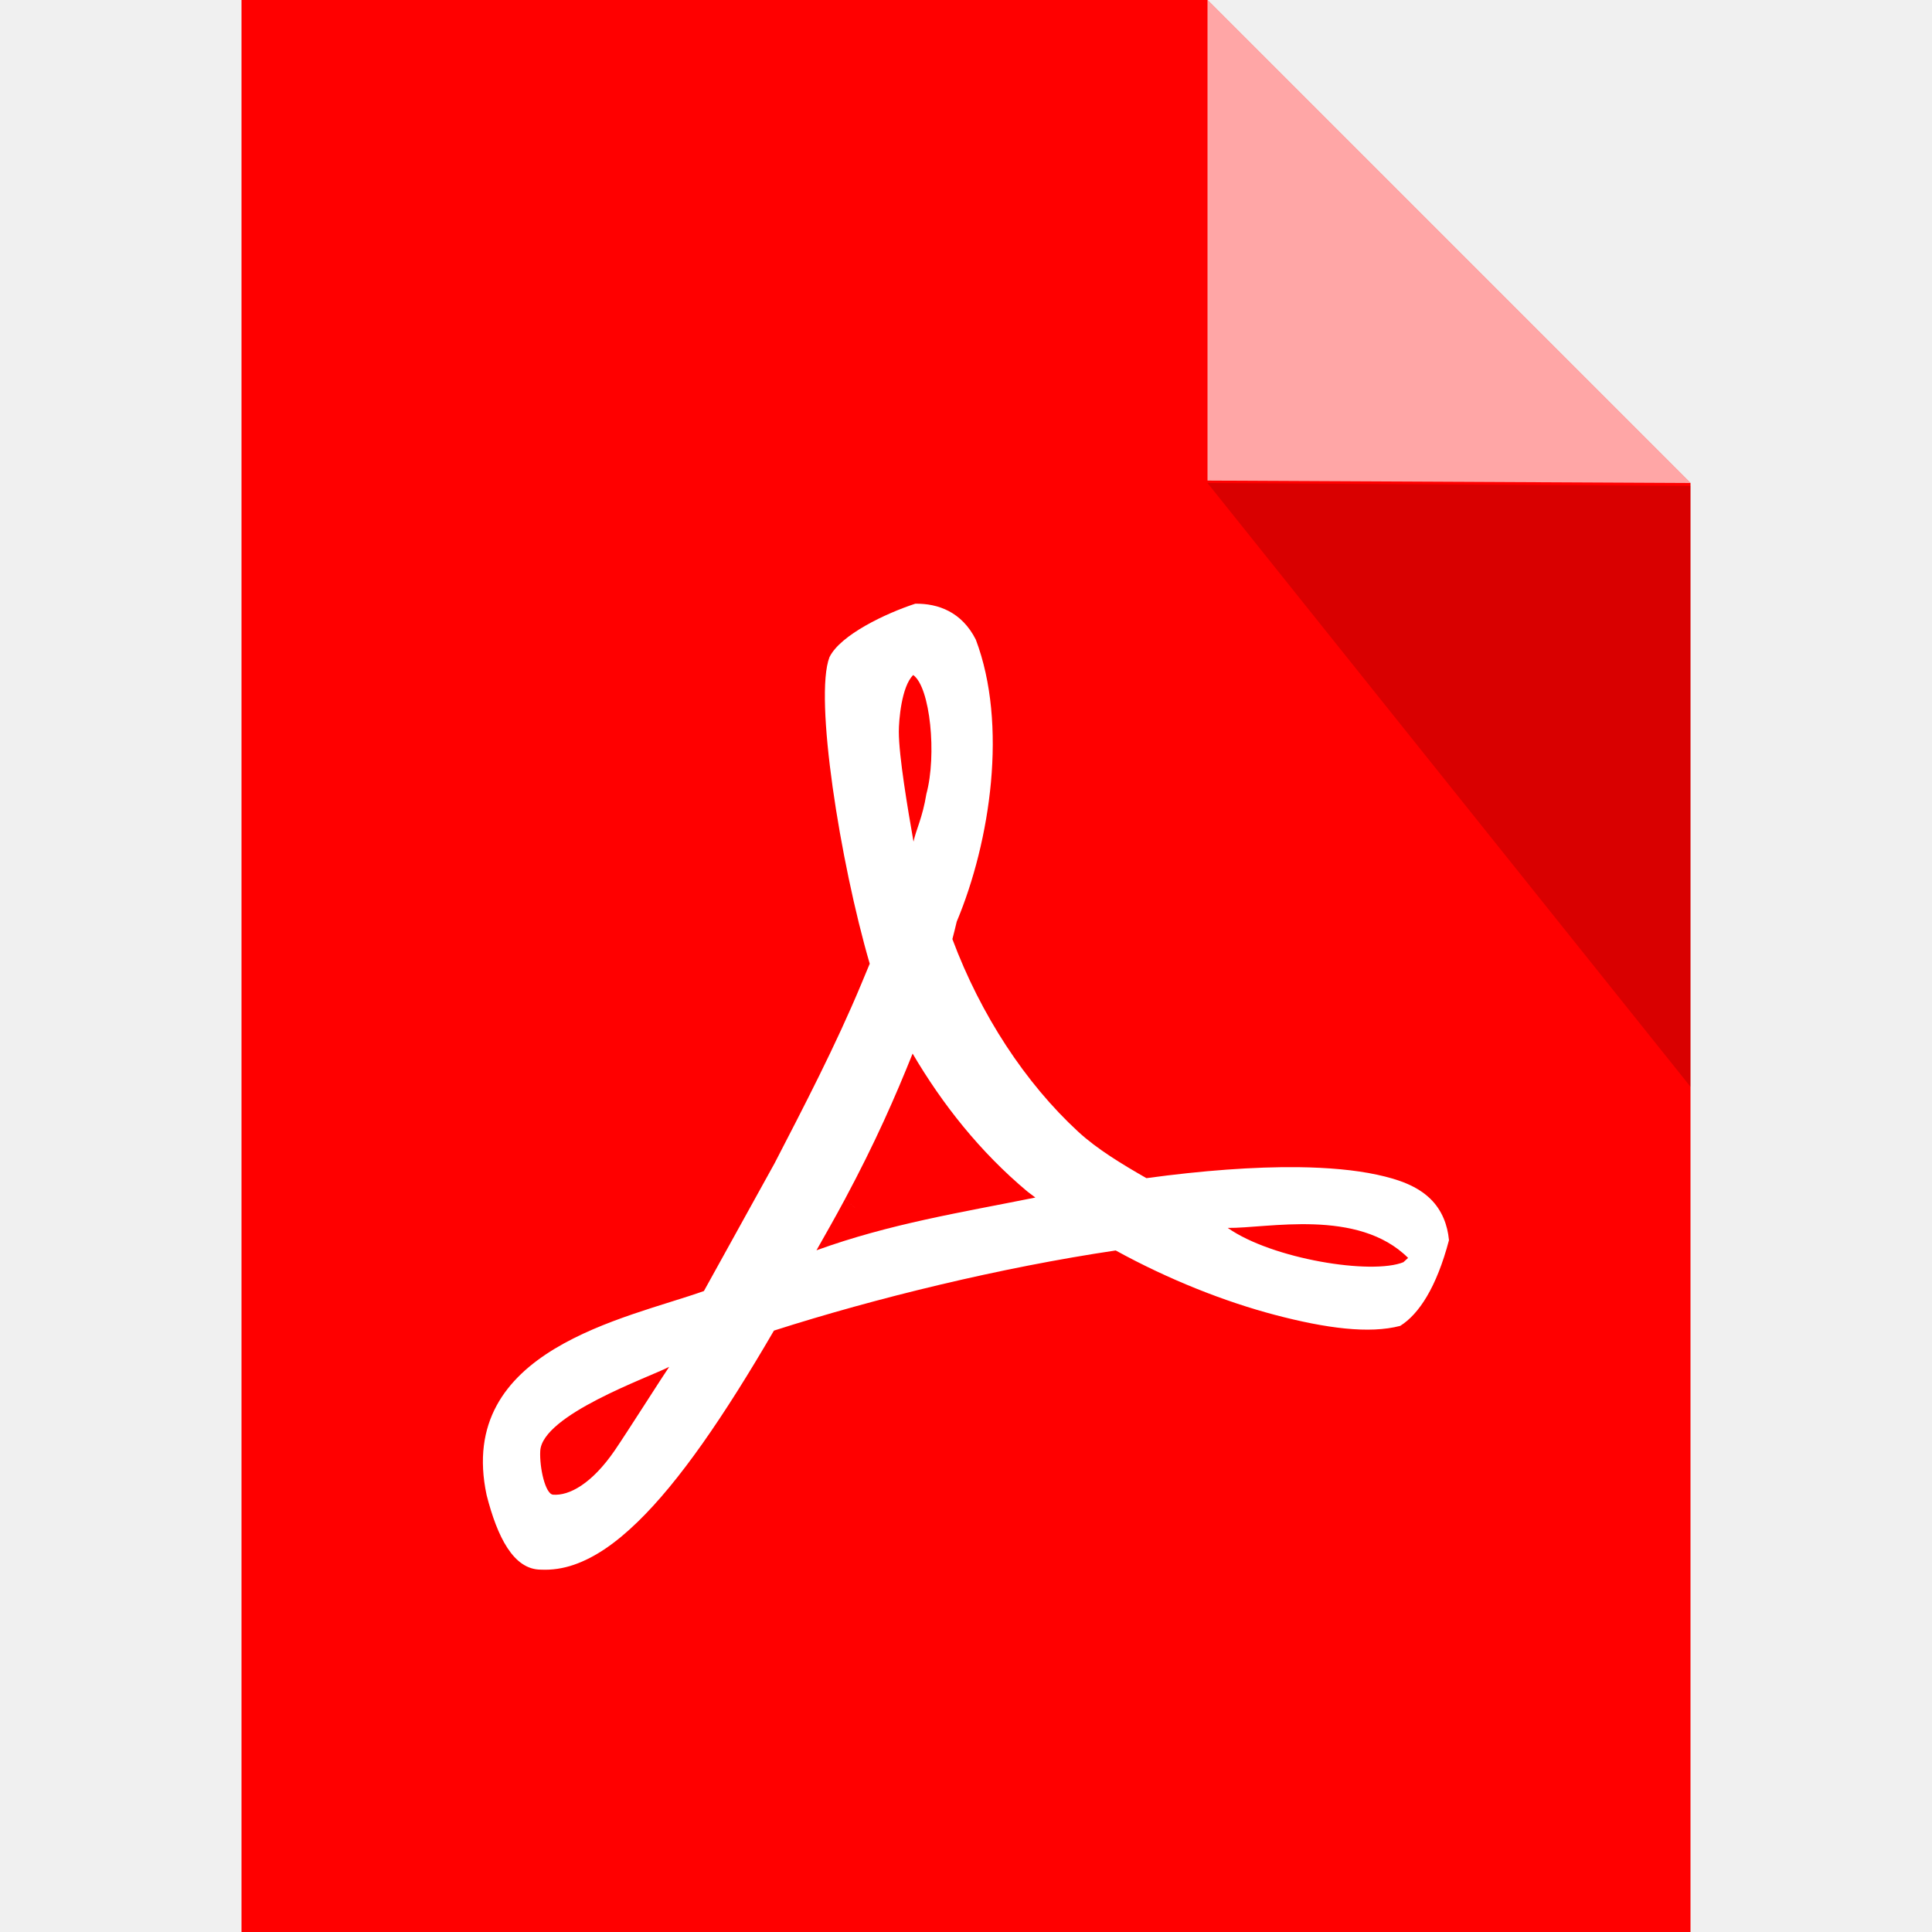
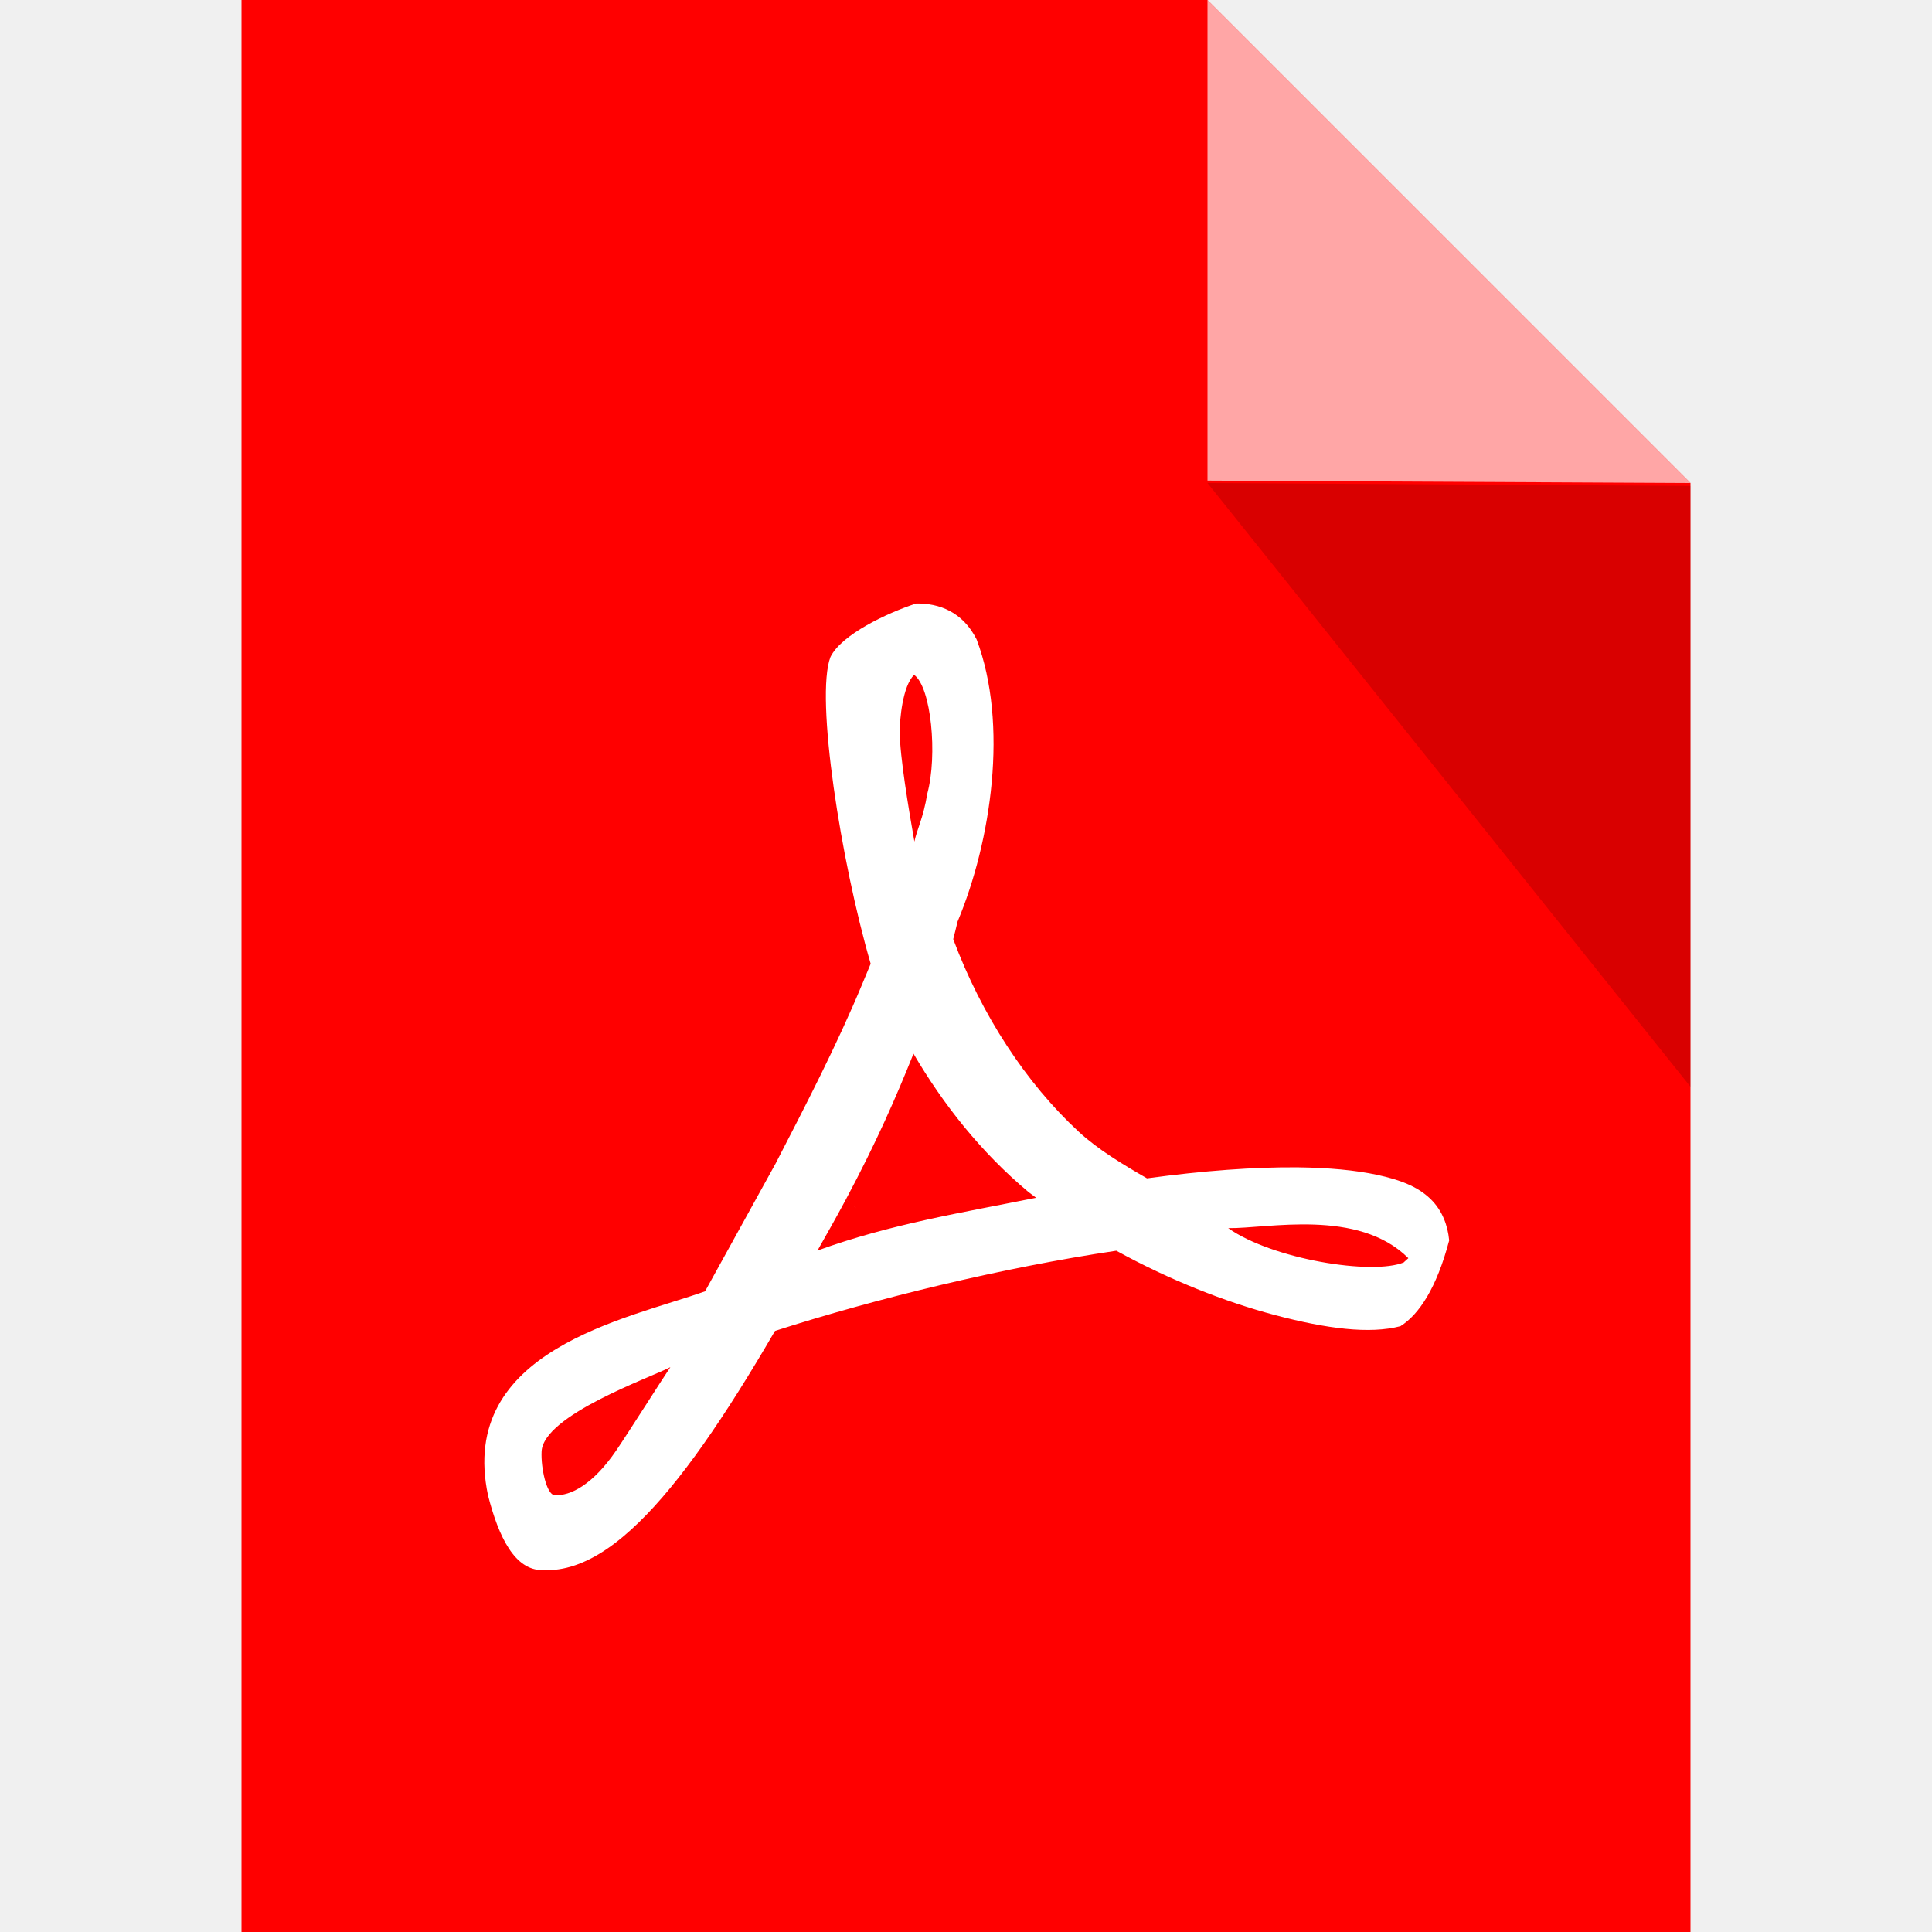
<svg xmlns="http://www.w3.org/2000/svg" width="16" height="16" viewBox="0 0 16 16">
  <path d="M2 0v16h12V4l-4-4z" fill="red" stroke="#b9b9b9" stroke-width="0" stroke-linejoin="round" />
  <path d="M10 3.98V0l4 4z" fill="#fff" stroke-width="0" stroke-linejoin="round" opacity=".65" />
-   <path style="line-height:normal;text-indent:0;text-align:start;text-decoration-line:none;text-decoration-style:solid;text-decoration-color:#000000;text-transform:none;block-progression:tb;isolation:auto;mix-blend-mode:normal" d="M-160.867-100.186c-4.114.008-6.55 4.982-8.156 11.363-4.66 22.17 21.003 26.87 32.688 31.085-6.614-12.077 9.588 17.55 10.615 19.455 4.334 8.495 9.22 17.996 13.095 27.447v.002l1.217 2.96c-4.47 15.508-8.38 40.604-6.053 46.704 1.654 3.408 8.488 6.683 12.902 8.14 3.427.053 7.004-1.246 9.105-5.473C-90.64 28.6-93.24 10.82-98.328-1.47c-.202-.903-.428-1.776-.65-2.653 4.27-11.59 10.998-21.948 18.912-29.338 2.833-2.647 6.56-4.933 10.268-7.083 8.4 1.158 16.193 1.745 22.78 1.674h.007c4.557-.06 8.554-.42 11.887-1.146 3.332-.725 6.055-1.74 8.018-3.67 1.814-1.78 2.593-4.098 2.795-6.21l.006-.055.002-.056c-1.882-7.226-4.543-11.27-7.332-13.043h-.002c-4.642-1.237-11.127-.386-18.883 1.687-7.46 1.993-15.898 5.346-23.9 9.803-17.25-2.596-36.094-7.248-51.394-12.21-7.574-13.172-14.272-23.037-20.52-29.165-3.21-3.15-6.332-5.387-9.583-6.516-1.626-.566-3.302-.816-4.95-.735zm1.836 11.422c2.424-.195 5.84 1.662 9.288 6.76 1.732 2.56 7.43 11.647 8.177 12.717-3.022-1.598-19.123-7.31-19.393-12.835-.124-2.526.763-6.548 1.927-6.642zm127.915 35.43c-.117-.052.32.293.67.64-7.553 7.614-21.17 4.492-27.128 4.57 6.676-4.743 21.674-7.204 26.458-5.21zm-88.302 1.8c11.074 4.06 21.757 5.756 32.92 8.038-.383.31-.8.576-1.175.892-7.152 6.055-12.816 13.33-17.287 21.038-2.593-6.55-5.594-13.51-10.173-22.174 3.48-3.028.008.015-.002-.004-1.74-3.28-2.62-4.8-4.282-7.79zm14.593 62.25c.367 1.813 1.343 3.59 1.938 7.282 1.577 5.878.595 16.24-1.98 18.107-1.767-1.723-2.167-6.918-2.167-8.62 0-3.726 1.36-11.886 2.21-16.768z" color="#000" font-family="sans-serif" white-space="normal" overflow="visible" solid-color="#000000" stroke="none" stroke-width="5.544" transform="matrix(.05507 0 0 -.05436 13.338 7.553)" fill="#fff" />
+   <path style="line-height:normal;text-indent:0;text-align:start;text-decoration-line:none;text-decoration-style:solid;text-decoration-color:#000000;text-transform:none;block-progression:tb;isolation:auto;mix-blend-mode:normal" d="M-160.867-100.186c-4.114.008-6.55 4.982-8.156 11.363-4.66 22.17 21.003 26.87 32.688 31.085-6.614-12.077 9.588 17.55 10.615 19.455 4.334 8.495 9.22 17.996 13.095 27.447v.002l1.217 2.96c-4.47 15.508-8.38 40.604-6.053 46.704 1.654 3.408 8.488 6.683 12.902 8.14 3.427.053 7.004-1.246 9.105-5.473C-90.64 28.6-93.24 10.82-98.328-1.47c-.202-.903-.428-1.776-.65-2.653 4.27-11.59 10.998-21.948 18.912-29.338 2.833-2.647 6.56-4.933 10.268-7.083 8.4 1.158 16.193 1.745 22.78 1.674h.007c4.557-.06 8.554-.42 11.887-1.146 3.332-.725 6.055-1.74 8.018-3.67 1.814-1.78 2.593-4.098 2.795-6.21l.006-.055.002-.056c-1.882-7.226-4.543-11.27-7.332-13.043h-.002c-4.642-1.237-11.127-.386-18.883 1.687-7.46 1.993-15.898 5.346-23.9 9.803-17.25-2.596-36.094-7.248-51.394-12.21-7.574-13.172-14.272-23.037-20.52-29.165-3.21-3.15-6.332-5.387-9.583-6.516-1.626-.566-3.302-.816-4.95-.735zm1.836 11.422c2.424-.195 5.84 1.662 9.288 6.76 1.732 2.56 7.43 11.647 8.177 12.717-3.022-1.598-19.123-7.31-19.393-12.835-.124-2.526.763-6.548 1.927-6.642zm127.915 35.43c-.117-.052.32.293.67.64-7.553 7.614-21.17 4.492-27.128 4.57 6.676-4.743 21.674-7.204 26.458-5.21zm-88.302 1.8c11.074 4.06 21.757 5.756 32.92 8.038-.383.31-.8.576-1.175.892-7.152 6.055-12.816 13.33-17.287 21.038-2.593-6.55-5.594-13.51-10.173-22.174 3.48-3.028.008.015-.002-.004-1.74-3.28-2.62-4.8-4.282-7.79zm14.593 62.25c.367 1.813 1.343 3.59 1.938 7.282 1.577 5.878.595 16.24-1.98 18.107-1.767-1.723-2.167-6.918-2.167-8.62 0-3.726 1.36-11.886 2.21-16.768z" color="#000" font-family="sans-serif" white-space="normal" overflow="visible" solid-color="#000000" stroke="none" stroke-width="5.544" transform="matrix(.055 0 0 -.0544 13.338 7.553)" fill="#fff" />
  <path d="M14 4.024V9l-4-5z" opacity=".15" stroke-width="0" stroke-linejoin="round" />
</svg>
